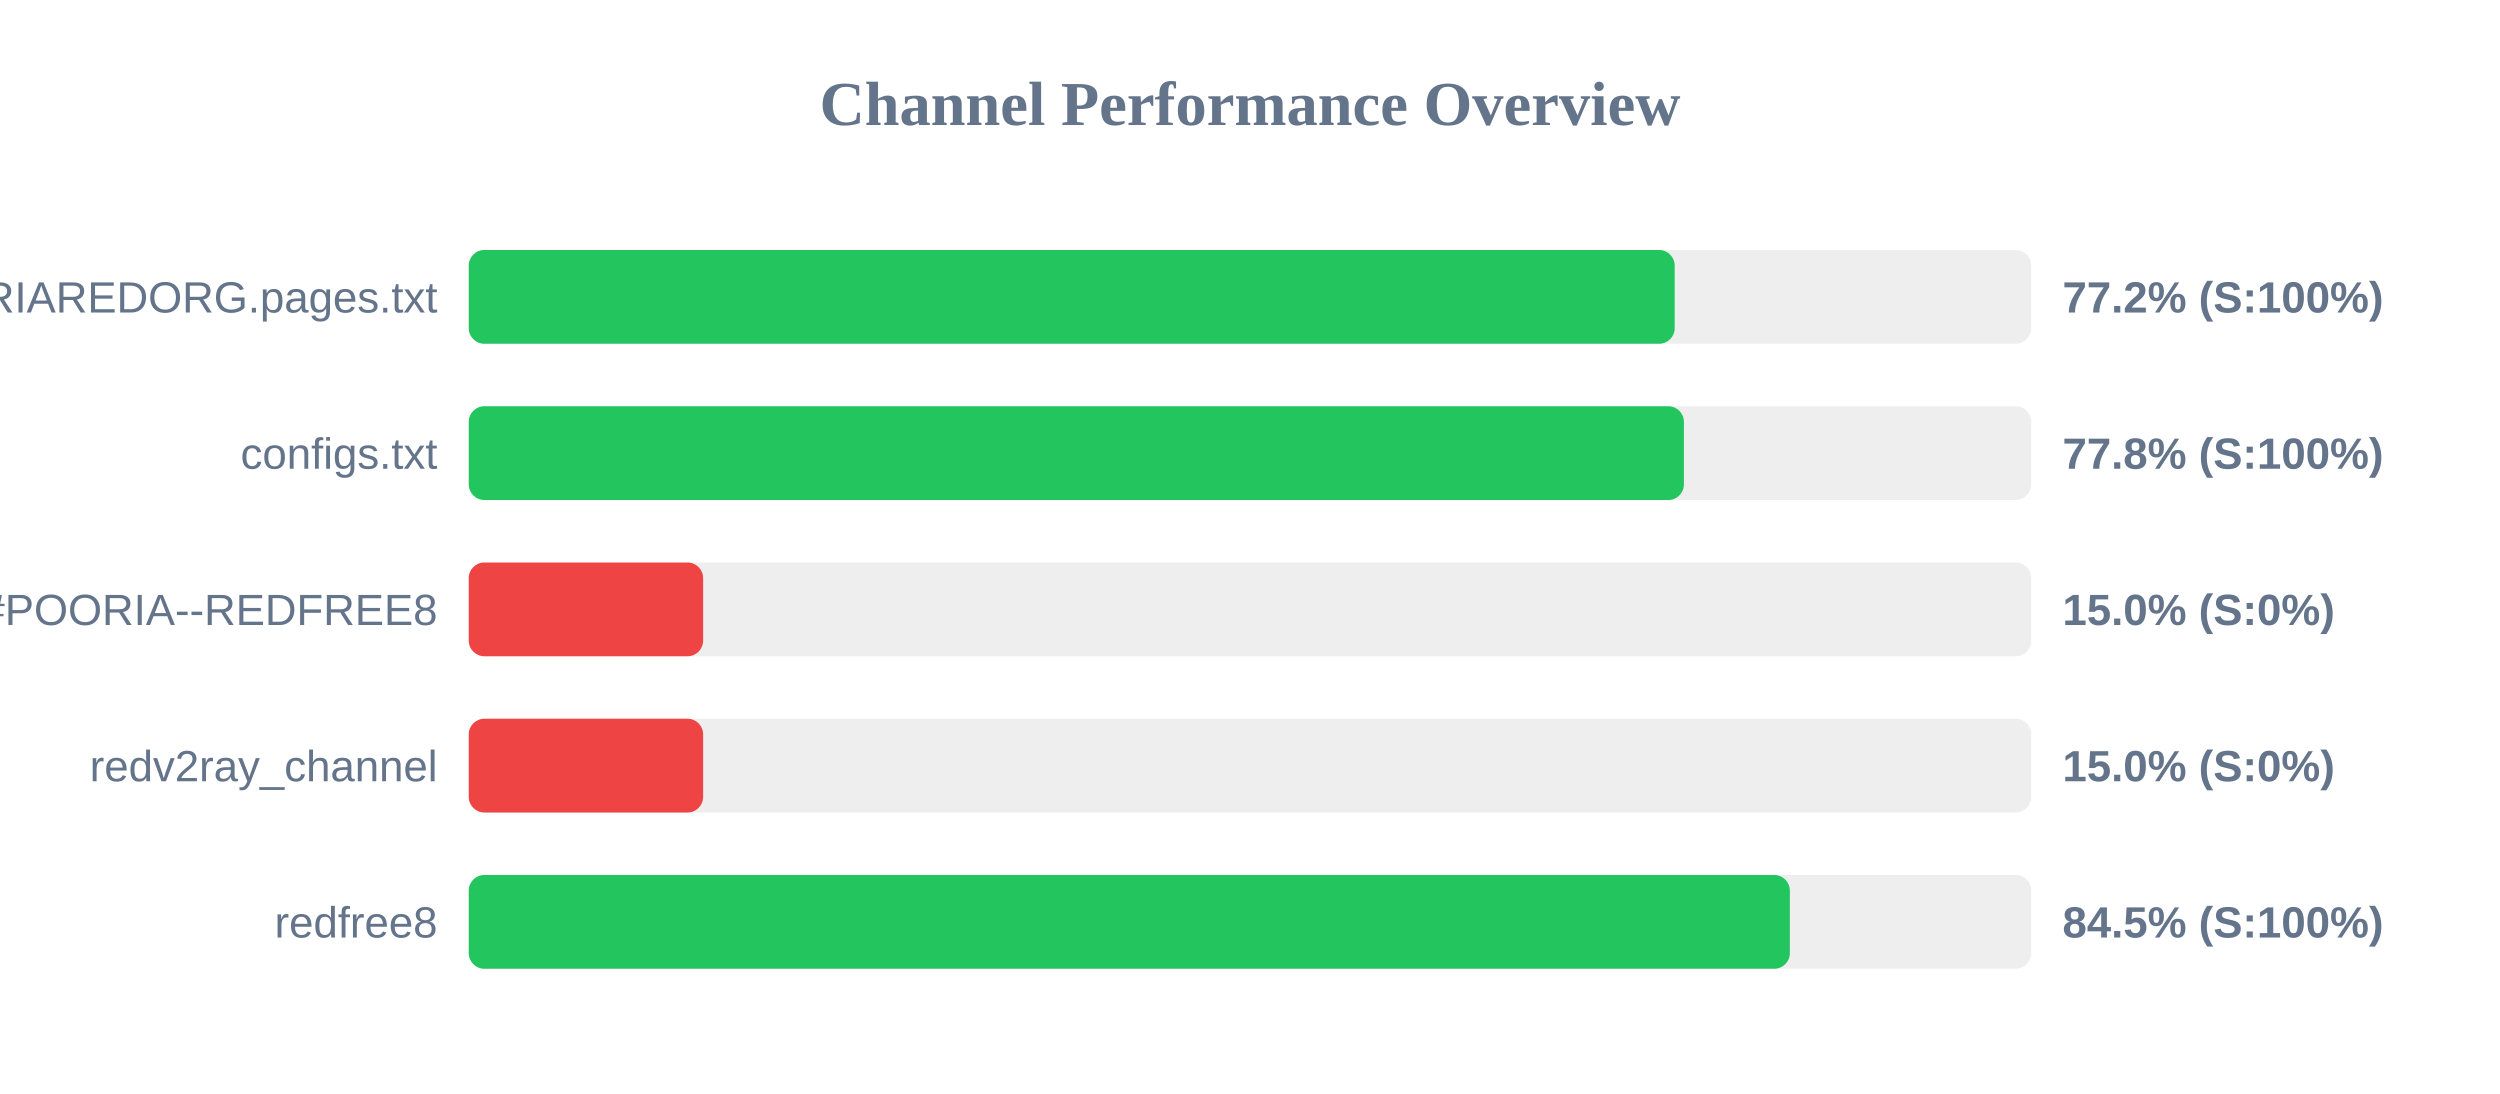
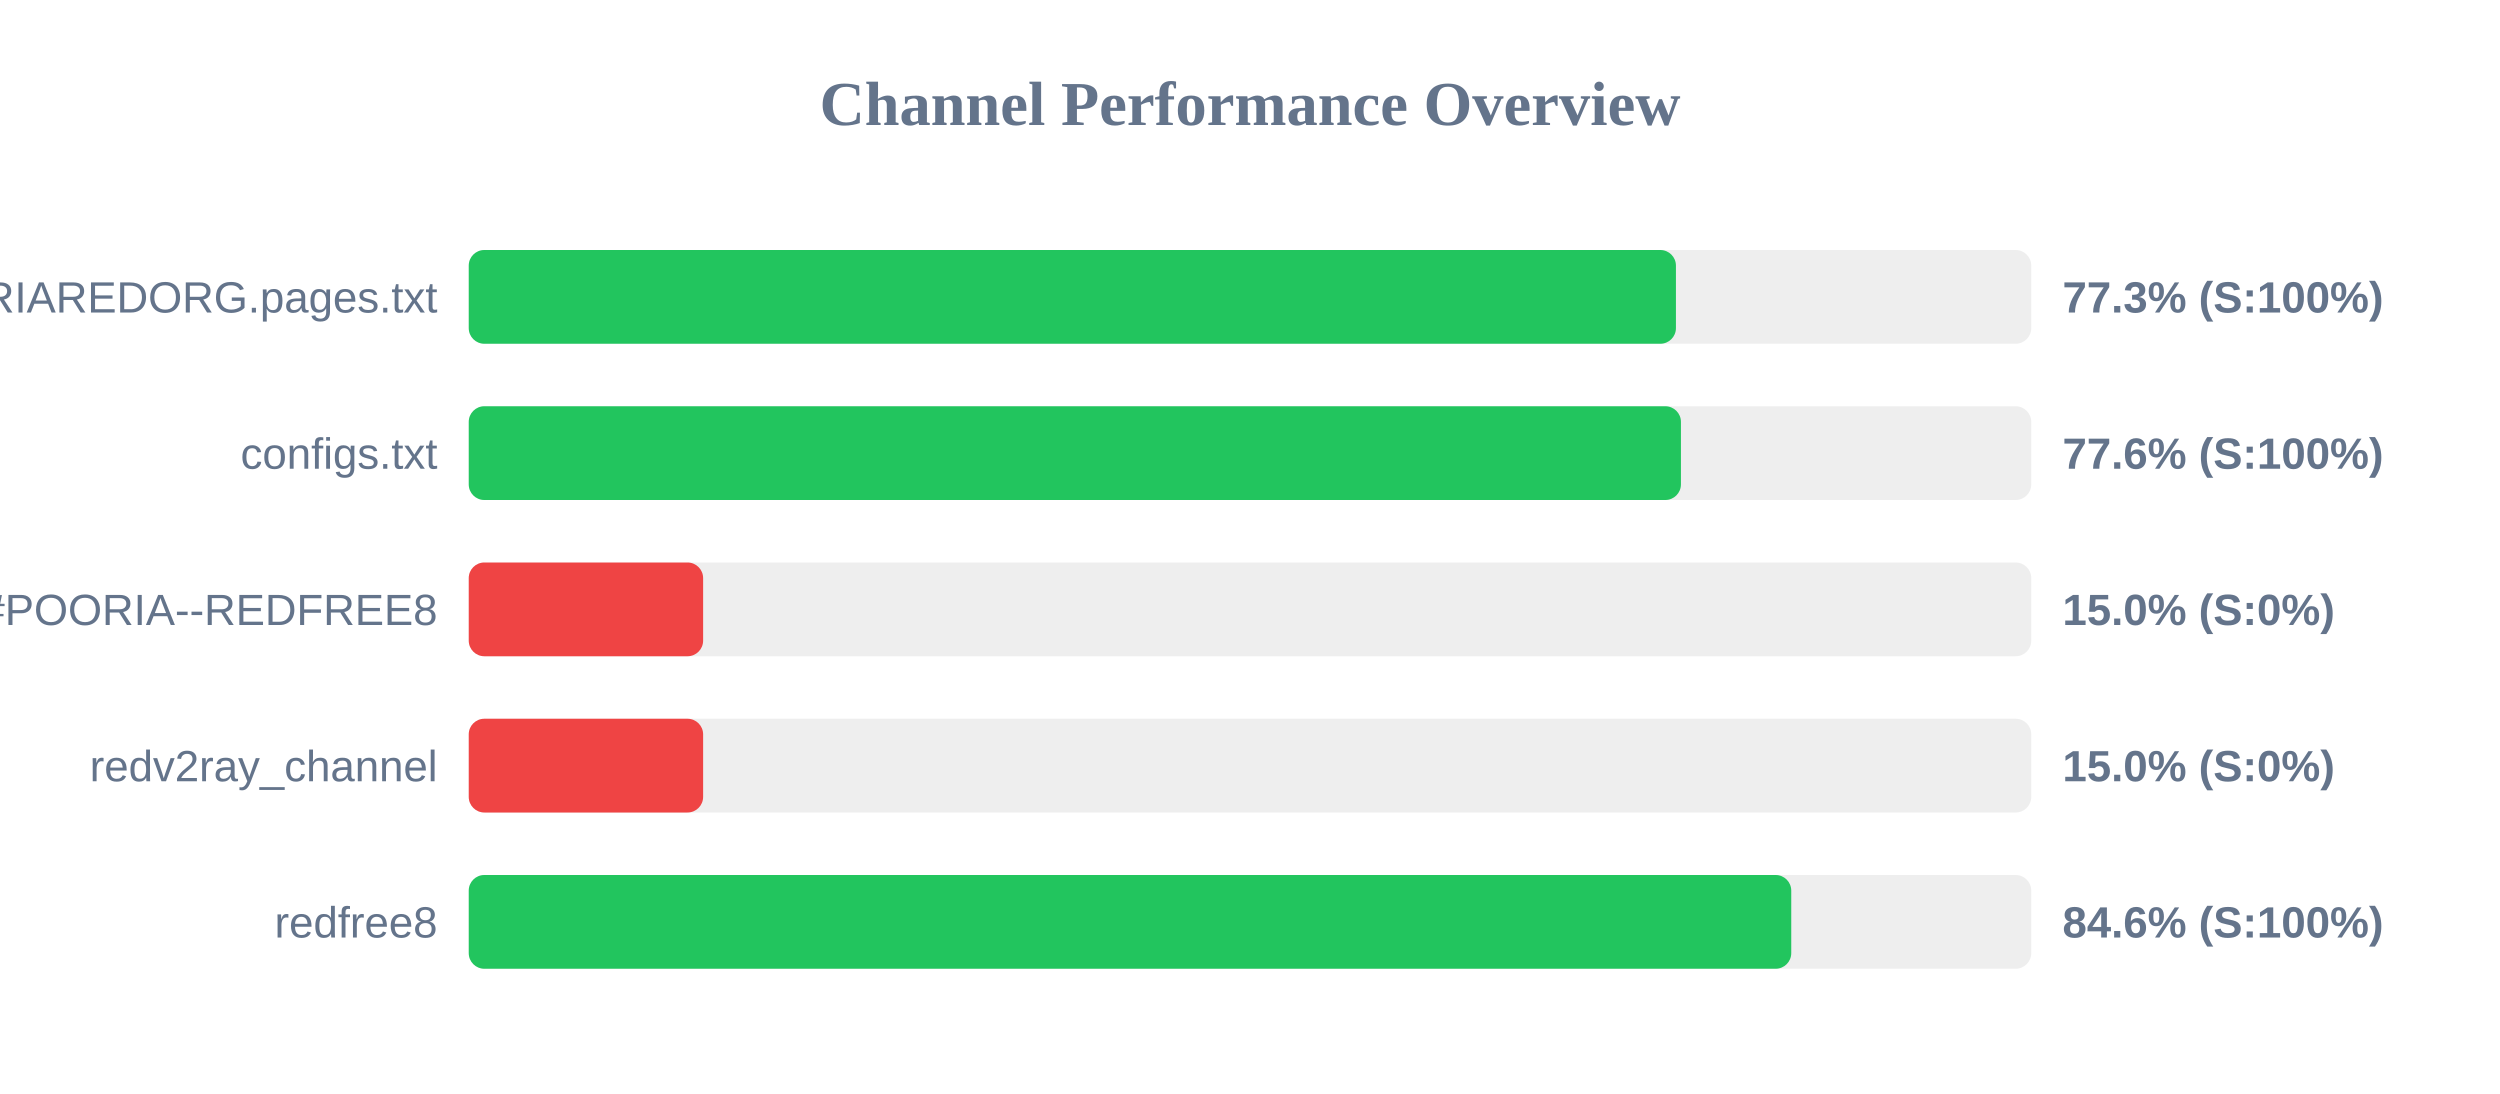
<svg xmlns="http://www.w3.org/2000/svg" width="800" height="350" version="1.1">
  <style>
        .row { font: 14px Arial; fill: #64748b; }
        .score { font: bold 14px Arial; fill: #64748b; }
    </style>
  <text x="400" y="40" text-anchor="middle" font-size="20px" font-weight="bold" fill="#64748b">Channel Performance Overview</text>
  <rect x="150" y="80" width="500" height="30" fill="#eee" rx="5" />
-   <rect x="150" y="80" width="385.9" height="30" fill="#22c55e" rx="5" />
+   <rect x="150" y="80" width="386.3" height="30" fill="#22c55e" rx="5" />
  <text x="140" y="100" text-anchor="end" class="row">POORIAREDORG.pages.txt</text>
-   <text x="660" y="100" text-anchor="start" class="score">77.2% (S:100%)</text>
+   <text x="660" y="100" text-anchor="start" class="score">77.3% (S:100%)</text>
  <rect x="150" y="130" width="500" height="30" fill="#eee" rx="5" />
-   <rect x="150" y="130" width="388.85" height="30" fill="#22c55e" rx="5" />
+   <rect x="150" y="130" width="387.9" height="30" fill="#22c55e" rx="5" />
  <text x="140" y="150" text-anchor="end" class="row">configs.txt</text>
-   <text x="660" y="150" text-anchor="start" class="score">77.8% (S:100%)</text>
+   <text x="660" y="150" text-anchor="start" class="score">77.6% (S:100%)</text>
  <rect x="150" y="180" width="500" height="30" fill="#eee" rx="5" />
  <rect x="150" y="180" width="75.0" height="30" fill="#ef4444" rx="5" />
  <text x="140" y="200" text-anchor="end" class="row">POORIA--REDFREE8.txt#POORIA--REDFREE8</text>
  <text x="660" y="200" text-anchor="start" class="score">15.0% (S:0%)</text>
  <rect x="150" y="230" width="500" height="30" fill="#eee" rx="5" />
  <rect x="150" y="230" width="75.0" height="30" fill="#ef4444" rx="5" />
  <text x="140" y="250" text-anchor="end" class="row">redv2ray_channel</text>
  <text x="660" y="250" text-anchor="start" class="score">15.0% (S:0%)</text>
  <rect x="150" y="280" width="500" height="30" fill="#eee" rx="5" />
-   <rect x="150" y="280" width="422.75" height="30" fill="#22c55e" rx="5" />
+   <rect x="150" y="280" width="423.2" height="30" fill="#22c55e" rx="5" />
  <text x="140" y="300" text-anchor="end" class="row">redfree8</text>
-   <text x="660" y="300" text-anchor="start" class="score">84.5% (S:100%)</text>
+   <text x="660" y="300" text-anchor="start" class="score">84.6% (S:100%)</text>
</svg>
